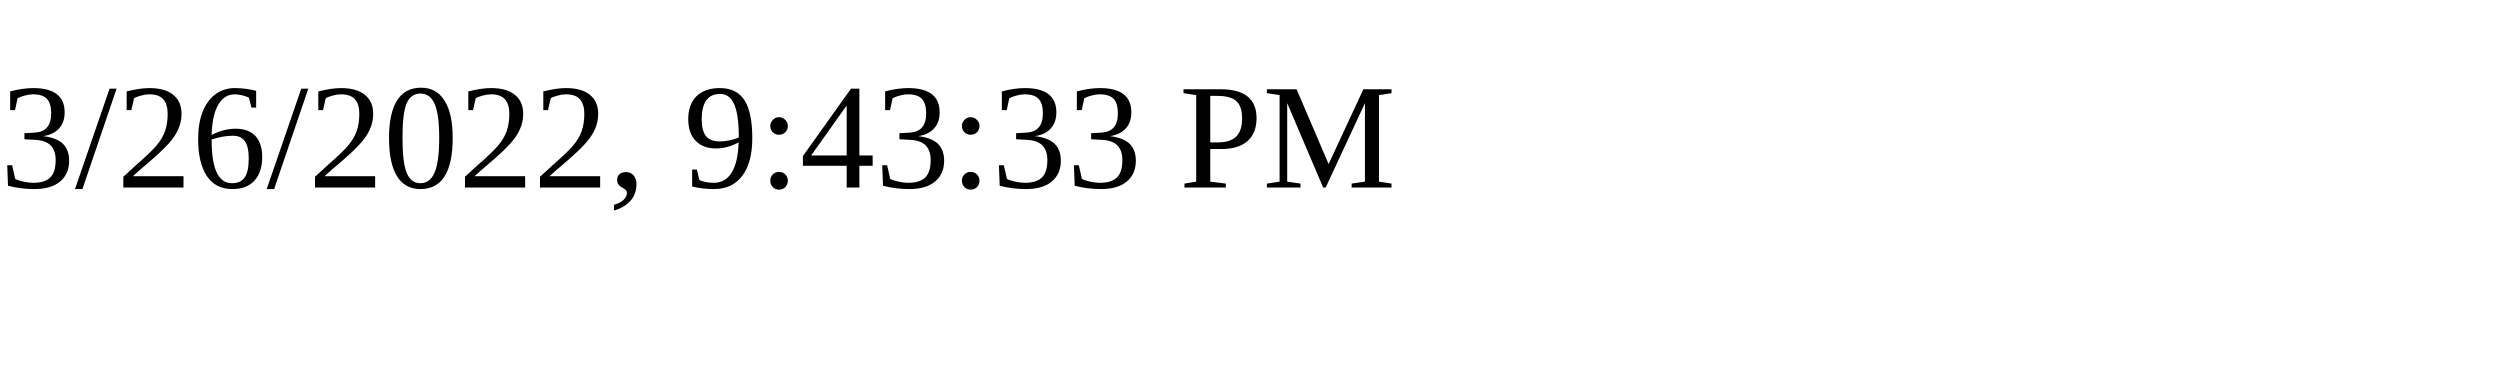
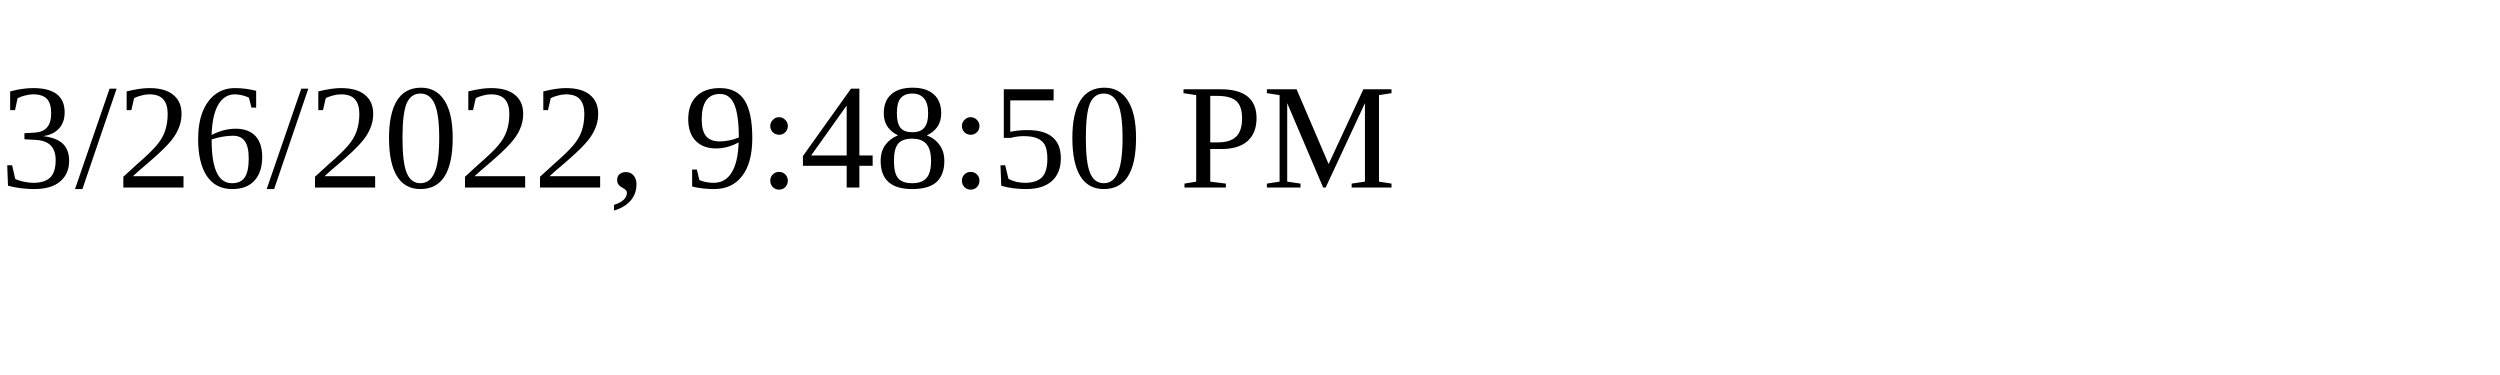
<svg xmlns="http://www.w3.org/2000/svg" height="30" width="200">
-   <text x="0" y="15">3/26/2022, 9:43:33 PM</text>
+   <text x="0" y="15">3/26/2022, 9:48:50 PM</text>
</svg>
